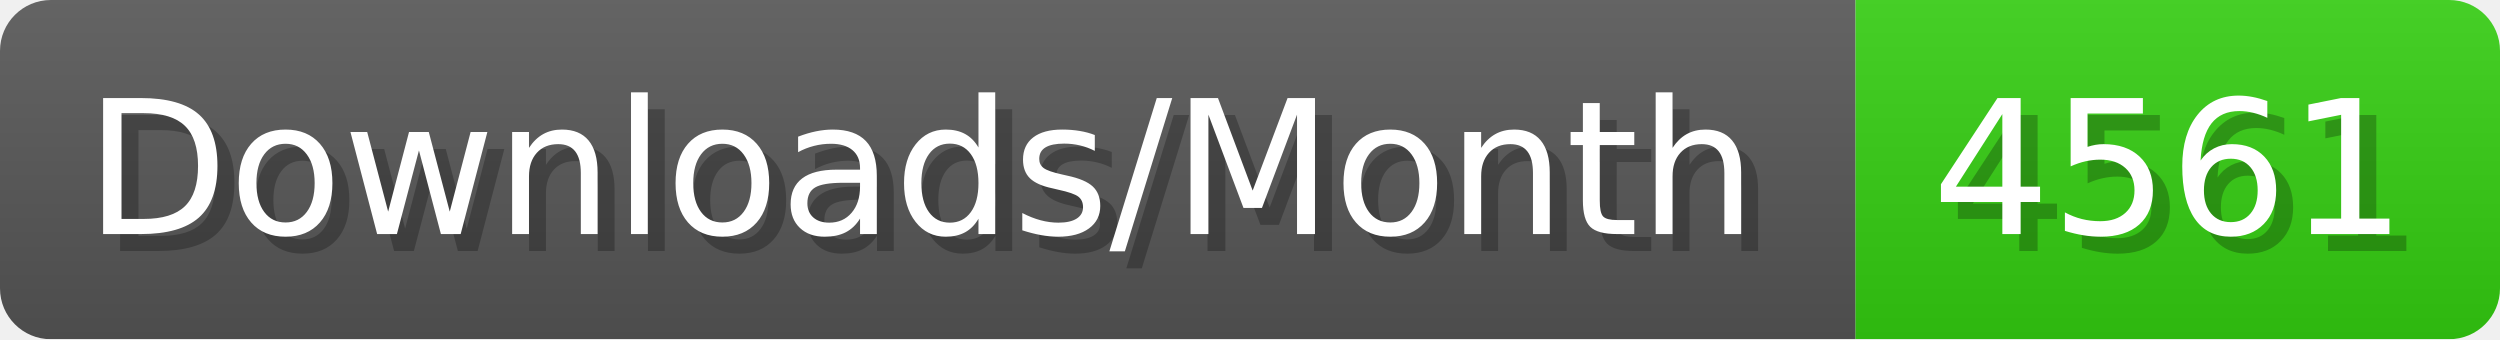
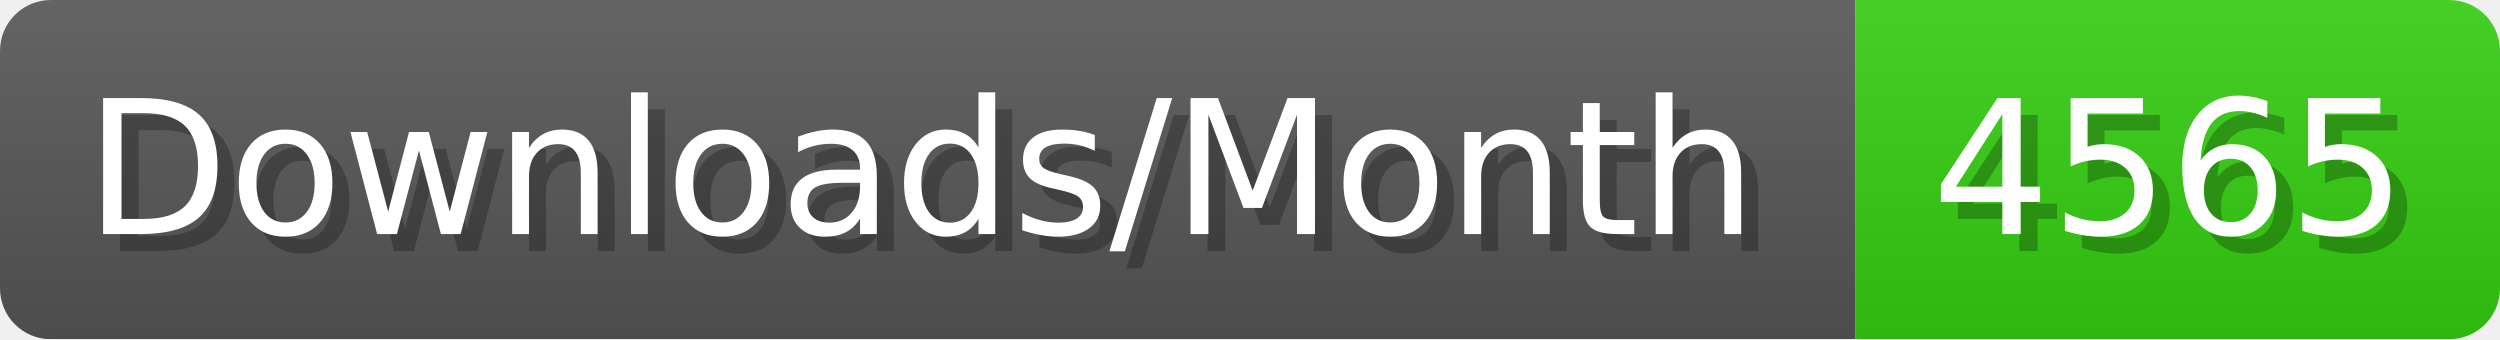
- <svg xmlns="http://www.w3.org/2000/svg" width="147.4" height="20" viewBox="0 0 1474 200" role="img" aria-label="Downloads/Month: 4561">
+ <svg xmlns="http://www.w3.org/2000/svg" width="147.4" height="20" viewBox="0 0 1474 200" role="img" aria-label="Downloads/Month: 4565">
  <linearGradient id="YlXUI" x2="0" y2="100%">
    <stop offset="0" stop-opacity=".1" stop-color="#EEE" />
    <stop offset="1" stop-opacity=".1" />
  </linearGradient>
  <mask id="JHhop">
    <rect width="1474" height="200" rx="30" fill="#FFF" />
  </mask>
  <g mask="url(#JHhop)">
    <rect width="1094" height="200" fill="#555" />
    <rect width="380" height="200" fill="#3C1" x="1094" />
    <rect width="1474" height="200" fill="url(#YlXUI)" />
  </g>
  <g aria-hidden="true" fill="#fff" text-anchor="start" font-family="Verdana,DejaVu Sans,sans-serif" font-size="110">
    <text x="60" y="148" textLength="994" fill="#000" opacity="0.25">Downloads/Month</text>
    <text x="50" y="138" textLength="994">Downloads/Month</text>
-     <text x="1149" y="148" textLength="280" fill="#000" opacity="0.25">4561</text>
-     <text x="1139" y="138" textLength="280">4561</text>
+     <text x="1149" y="148" textLength="280" fill="#000" opacity="0.25">4565</text>
+     <text x="1139" y="138" textLength="280">4565</text>
  </g>
</svg>
